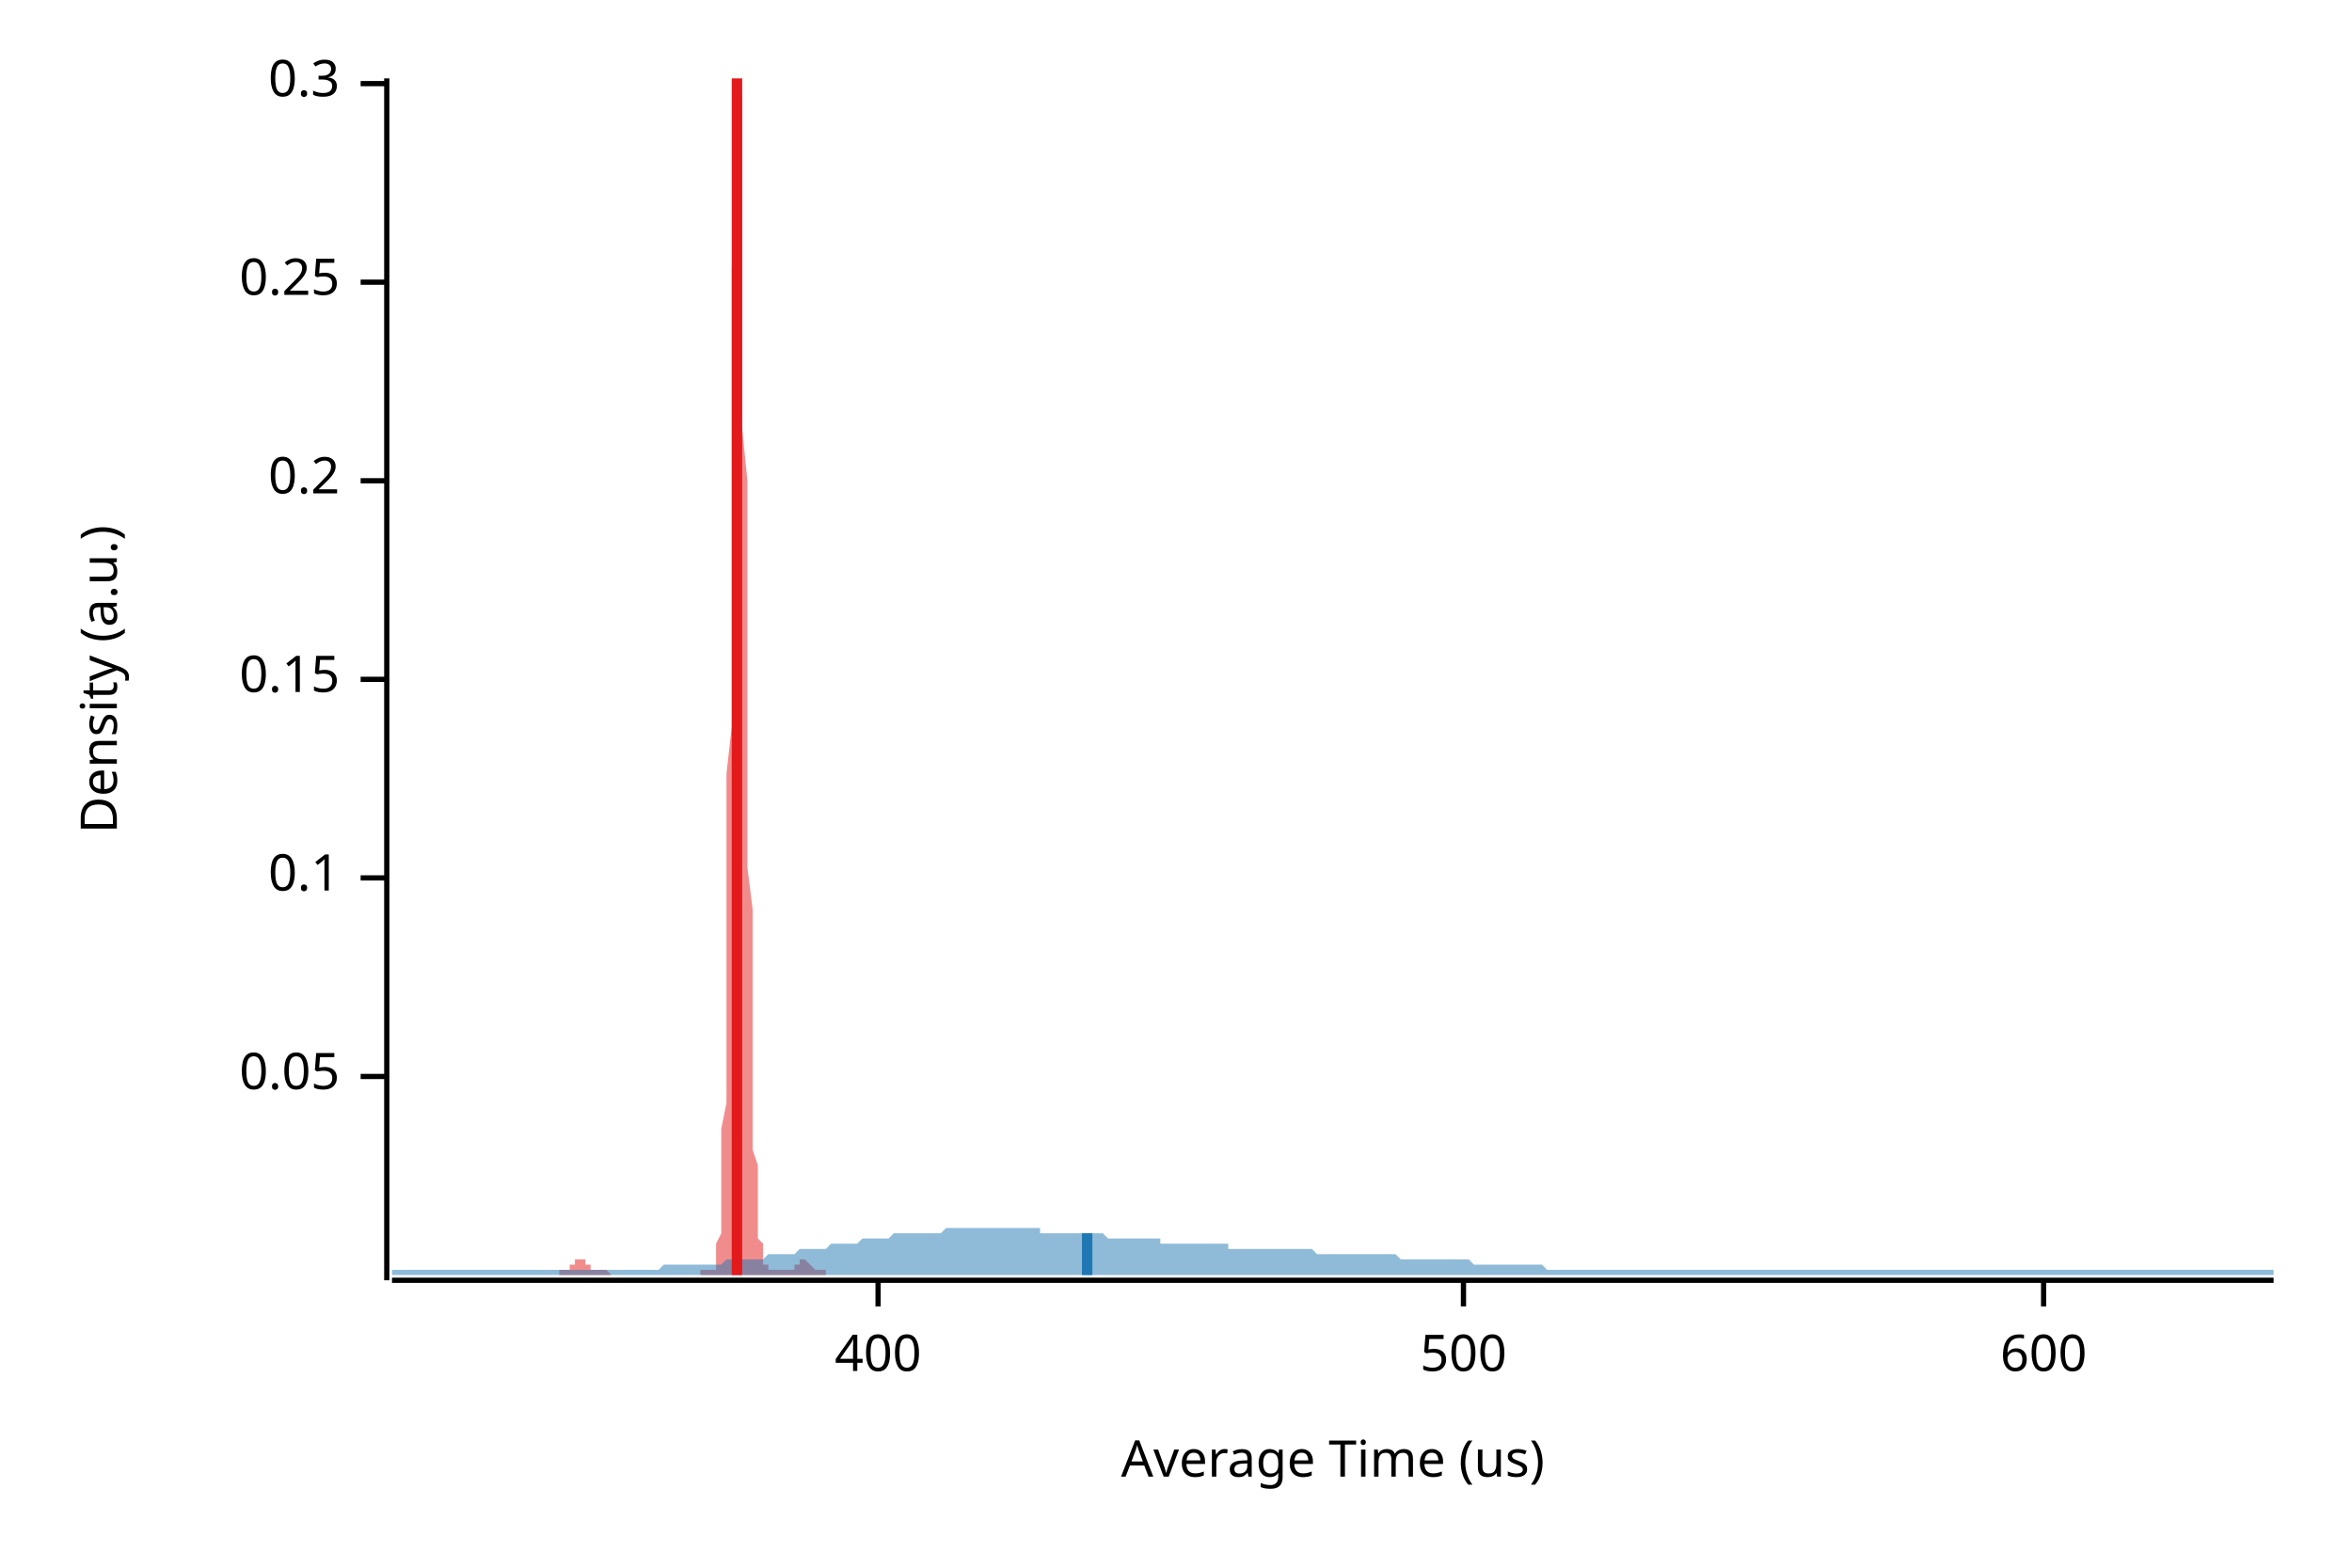
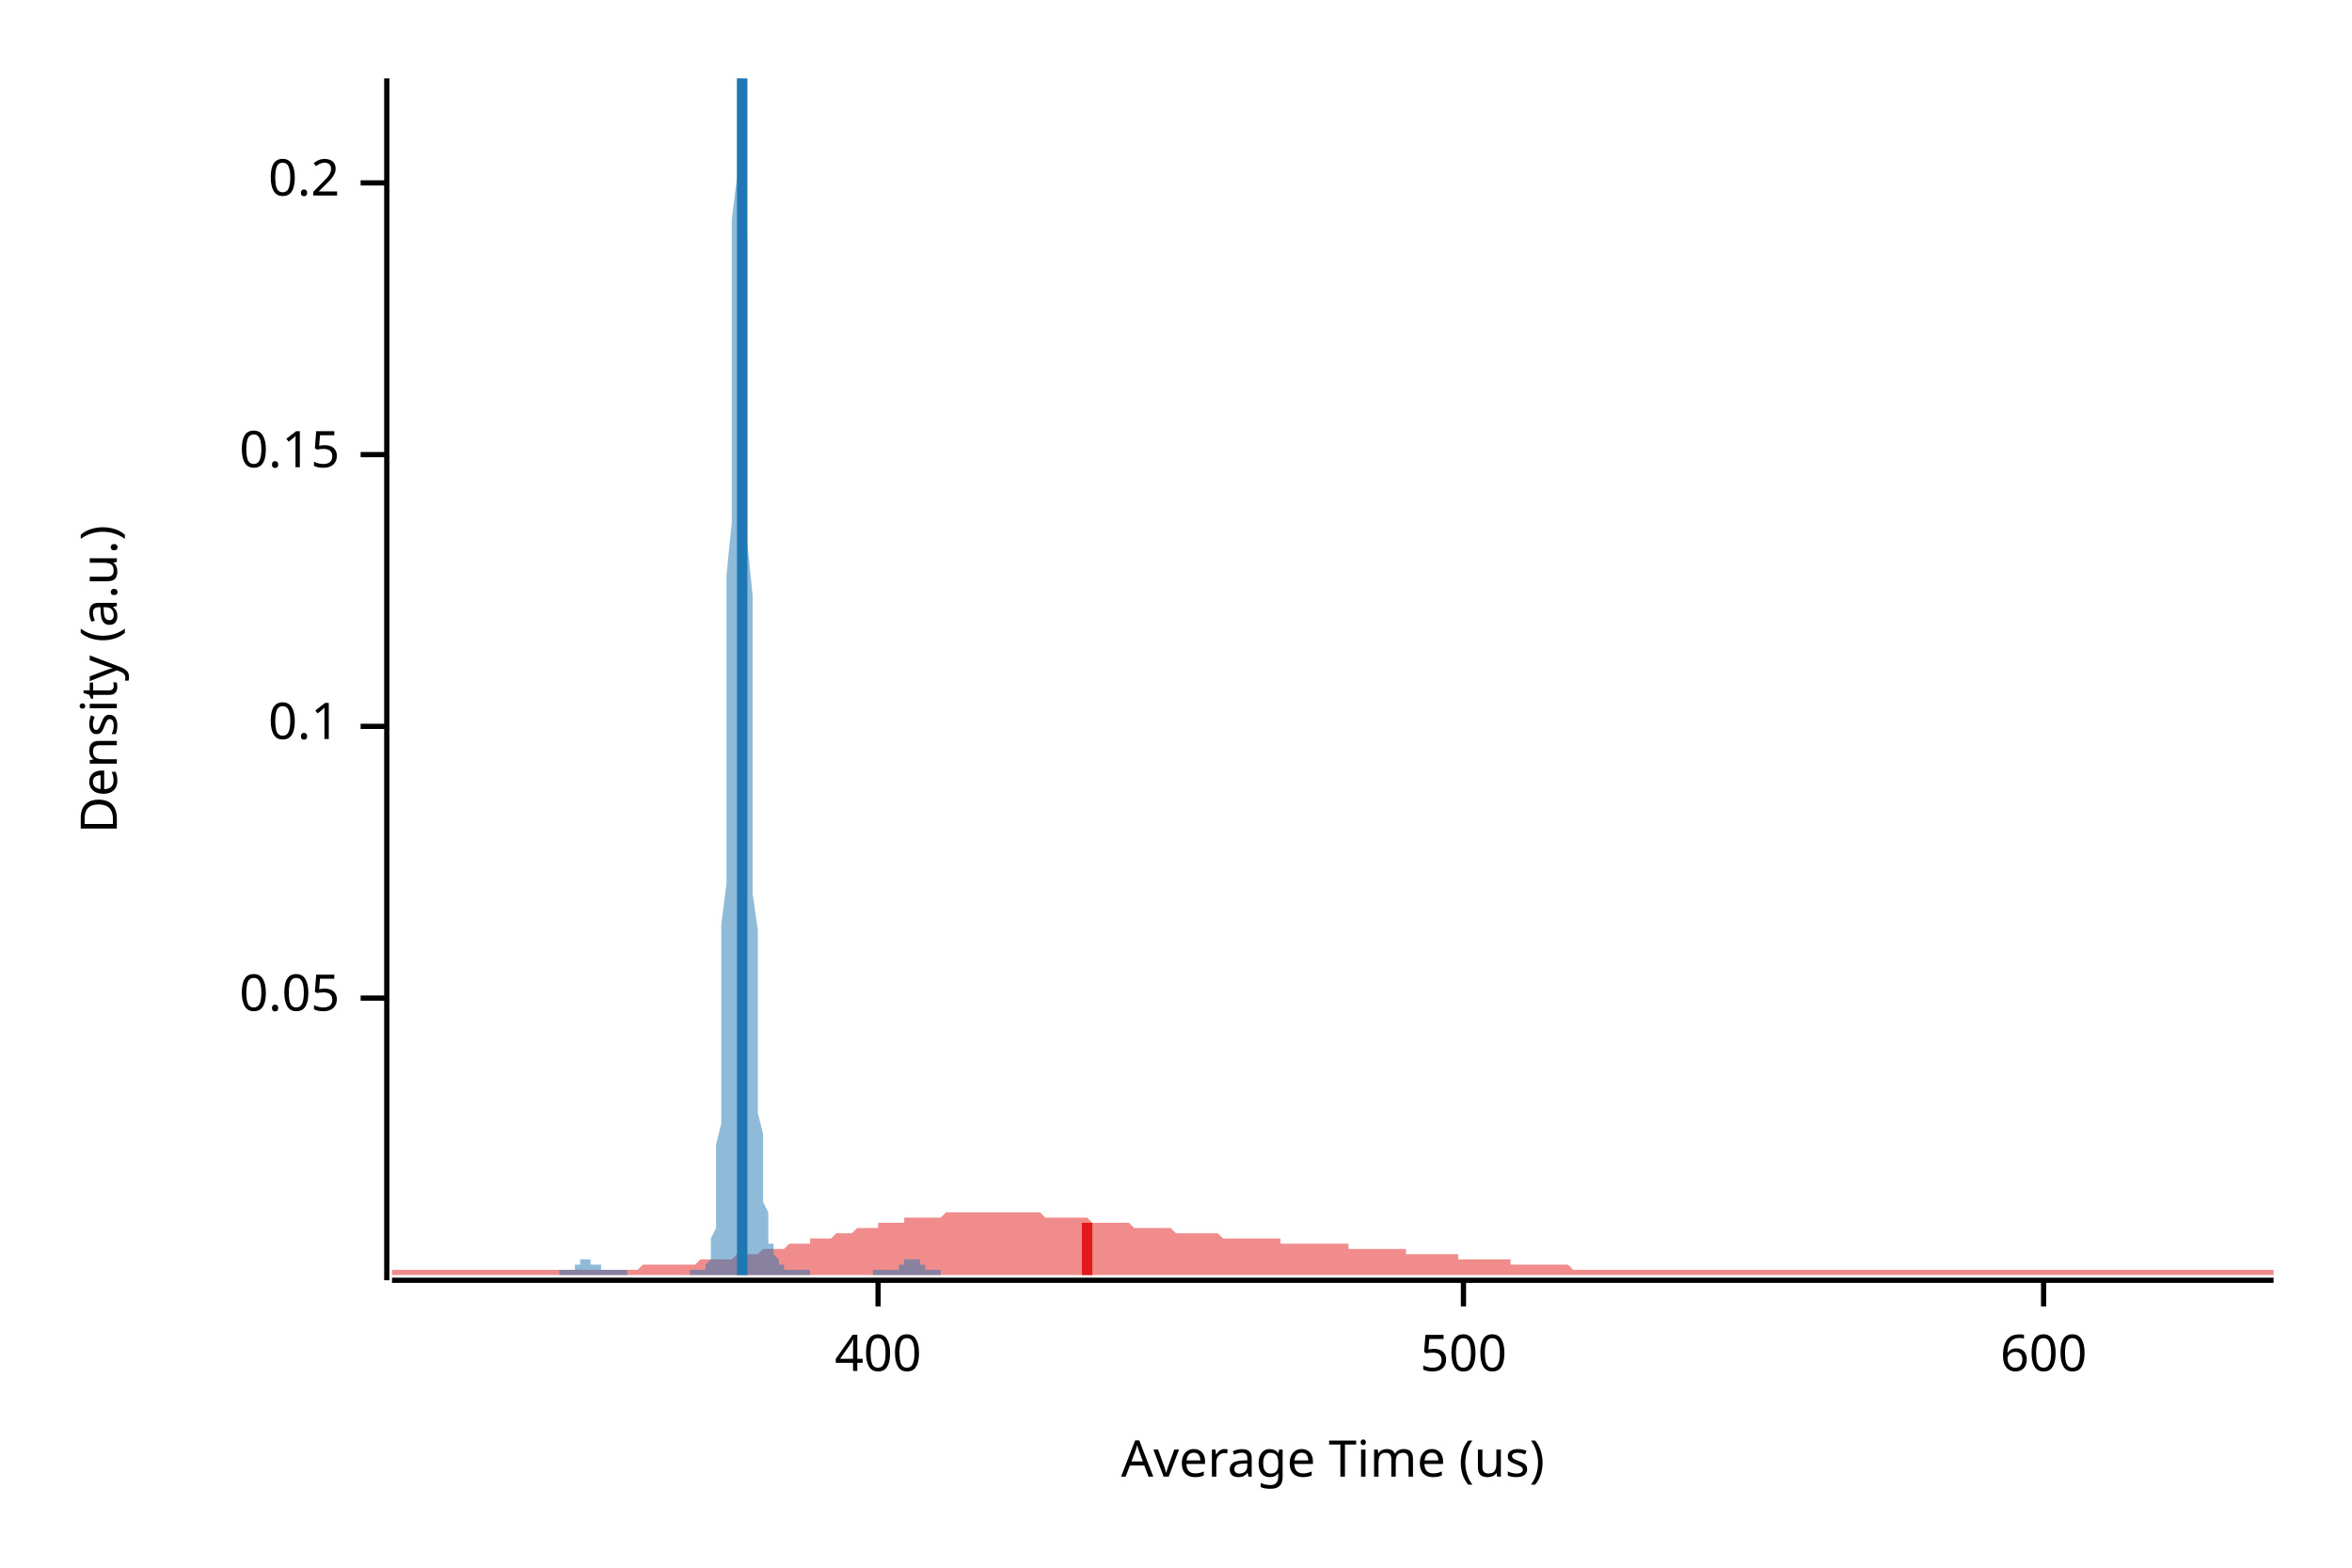
<svg xmlns="http://www.w3.org/2000/svg" width="450" height="300" viewBox="0 0 450 300">
  <text x="15" y="130" dy="0.76em" text-anchor="middle" font-family="sans-serif" font-size="9.677" opacity="1" fill="#000000" transform="rotate(270, 15, 130)">
Density (a.u.)
</text>
  <text x="255" y="285" dy="-0.5ex" text-anchor="middle" font-family="sans-serif" font-size="9.677" opacity="1" fill="#000000">
Average Time (us)
</text>
  <polyline fill="none" opacity="1" stroke="#000000" stroke-width="1" points="74,15 74,245 " />
-   <text x="65" y="206" dy="0.5ex" text-anchor="end" font-family="sans-serif" font-size="9.677" opacity="1" fill="#000000">
+   <text x="65" y="191" dy="0.5ex" text-anchor="end" font-family="sans-serif" font-size="9.677" opacity="1" fill="#000000">
0.05
</text>
-   <polyline fill="none" opacity="1" stroke="#000000" stroke-width="1" points="69,206 74,206 " />
-   <text x="65" y="168" dy="0.5ex" text-anchor="end" font-family="sans-serif" font-size="9.677" opacity="1" fill="#000000">
+   <polyline fill="none" opacity="1" stroke="#000000" stroke-width="1" points="69,191 74,191 " />
+   <text x="65" y="139" dy="0.5ex" text-anchor="end" font-family="sans-serif" font-size="9.677" opacity="1" fill="#000000">
0.1
</text>
-   <polyline fill="none" opacity="1" stroke="#000000" stroke-width="1" points="69,168 74,168 " />
-   <text x="65" y="130" dy="0.5ex" text-anchor="end" font-family="sans-serif" font-size="9.677" opacity="1" fill="#000000">
+   <polyline fill="none" opacity="1" stroke="#000000" stroke-width="1" points="69,139 74,139 " />
+   <text x="65" y="87" dy="0.5ex" text-anchor="end" font-family="sans-serif" font-size="9.677" opacity="1" fill="#000000">
0.15
</text>
-   <polyline fill="none" opacity="1" stroke="#000000" stroke-width="1" points="69,130 74,130 " />
-   <text x="65" y="92" dy="0.5ex" text-anchor="end" font-family="sans-serif" font-size="9.677" opacity="1" fill="#000000">
+   <polyline fill="none" opacity="1" stroke="#000000" stroke-width="1" points="69,87 74,87 " />
+   <text x="65" y="35" dy="0.5ex" text-anchor="end" font-family="sans-serif" font-size="9.677" opacity="1" fill="#000000">
0.2
</text>
-   <polyline fill="none" opacity="1" stroke="#000000" stroke-width="1" points="69,92 74,92 " />
-   <text x="65" y="54" dy="0.5ex" text-anchor="end" font-family="sans-serif" font-size="9.677" opacity="1" fill="#000000">
- 0.25
- </text>
-   <polyline fill="none" opacity="1" stroke="#000000" stroke-width="1" points="69,54 74,54 " />
-   <text x="65" y="16" dy="0.5ex" text-anchor="end" font-family="sans-serif" font-size="9.677" opacity="1" fill="#000000">
- 0.3
- </text>
-   <polyline fill="none" opacity="1" stroke="#000000" stroke-width="1" points="69,16 74,16 " />
+   <polyline fill="none" opacity="1" stroke="#000000" stroke-width="1" points="69,35 74,35 " />
  <polyline fill="none" opacity="1" stroke="#000000" stroke-width="1" points="75,245 435,245 " />
  <text x="168" y="255" dy="0.76em" text-anchor="middle" font-family="sans-serif" font-size="9.677" opacity="1" fill="#000000">
400
</text>
  <polyline fill="none" opacity="1" stroke="#000000" stroke-width="1" points="168,245 168,250 " />
  <text x="280" y="255" dy="0.76em" text-anchor="middle" font-family="sans-serif" font-size="9.677" opacity="1" fill="#000000">
500
</text>
  <polyline fill="none" opacity="1" stroke="#000000" stroke-width="1" points="280,245 280,250 " />
  <text x="391" y="255" dy="0.76em" text-anchor="middle" font-family="sans-serif" font-size="9.677" opacity="1" fill="#000000">
600
</text>
  <polyline fill="none" opacity="1" stroke="#000000" stroke-width="1" points="391,245 391,250 " />
-   <polygon opacity="0.5" fill="#E31A1C" points="107,243 107,243 107,243 107,243 107,243 107,243 107,243 107,243 108,243 108,243 108,243 108,243 108,243 108,243 108,243 108,243 108,243 109,243 109,243 109,243 109,243 109,243 109,243 109,242 109,242 109,242 109,242 110,242 110,242 110,242 110,242 110,242 110,242 110,241 110,241 110,241 110,241 111,241 111,241 111,241 111,241 111,241 111,241 111,241 111,241 111,241 111,241 112,241 112,241 112,241 112,242 112,242 112,242 112,242 112,242 112,242 112,242 113,242 113,242 113,242 113,243 113,243 113,243 113,243 113,243 113,243 114,243 114,243 114,243 114,243 114,243 114,243 114,243 114,243 114,243 114,243 115,243 115,243 115,243 115,243 115,243 115,243 115,243 115,243 115,243 115,243 116,243 116,243 116,243 116,243 116,243 116,243 116,243 116,243 116,243 116,243 117,244 117,244 117,244 117,244 117,244 117,244 117,244 117,244 117,244 118,244 118,244 118,244 118,244 118,244 118,244 118,244 118,244 118,244 118,244 119,244 119,244 119,244 119,244 119,244 119,244 119,244 119,244 119,244 119,244 120,244 120,244 120,244 120,244 120,244 120,244 120,244 120,244 120,244 120,244 121,244 121,244 121,244 121,244 121,244 121,244 121,244 121,244 121,244 122,244 122,244 122,244 122,244 122,244 122,244 122,244 122,244 122,244 122,244 123,244 123,244 123,244 123,244 123,244 123,244 123,244 123,244 123,244 123,244 124,244 124,244 124,244 124,244 124,244 124,244 124,244 124,244 124,244 124,244 125,244 125,244 125,244 125,244 125,244 125,244 125,244 125,244 125,244 125,244 126,244 126,244 126,244 126,244 126,244 126,244 126,244 126,244 126,244 127,244 127,244 127,244 127,244 127,244 127,244 127,244 127,244 127,244 127,244 128,244 128,244 128,244 128,244 128,244 128,244 128,244 128,244 128,244 128,244 129,244 129,244 129,244 129,244 129,244 129,244 129,244 129,244 129,244 129,244 130,244 130,244 130,244 130,244 130,244 130,244 130,244 130,244 130,244 131,244 131,244 131,244 131,244 131,244 131,244 131,244 131,244 131,244 131,244 132,244 132,244 132,244 132,244 132,244 132,244 132,244 132,244 132,244 132,244 133,244 133,244 133,244 133,244 133,244 133,244 133,244 133,244 133,244 133,244 134,244 134,244 134,244 134,244 134,244 134,244 134,244 134,243 134,243 135,243 135,243 135,243 135,243 135,243 135,243 135,243 135,243 135,243 135,243 136,243 136,243 136,243 136,243 136,243 136,243 136,243 136,243 136,243 136,243 137,243 137,242 137,242 137,242 137,241 137,241 137,240 137,240 137,239 137,238 138,236 138,235 138,233 138,231 138,229 138,226 138,223 138,220 138,216 139,211 139,206 139,201 139,195 139,188 139,181 139,174 139,166 139,157 139,148 140,139 140,129 140,119 140,109 140,99 140,89 140,79 140,69 140,60 140,51 141,43 141,36 141,30 141,24 141,20 141,17 141,15 141,15 141,15 141,15 142,18 142,22 142,26 142,32 142,39 142,46 142,54 142,63 142,72 142,82 143,92 143,102 143,112 143,121 143,131 143,140 143,149 143,158 143,166 144,174 144,181 144,187 144,194 144,199 144,204 144,209 144,213 144,217 144,220 145,223 145,226 145,228 145,230 145,232 145,233 145,234 145,236 145,237 145,237 146,238 146,239 146,239 146,240 146,240 146,241 146,241 146,241 146,241 146,242 147,242 147,242 147,242 147,242 147,243 147,243 147,243 147,243 147,243 148,243 148,243 148,243 148,243 148,243 148,243 148,243 148,243 148,243 148,243 149,243 149,243 149,243 149,243 149,243 149,243 149,243 149,243 149,243 149,243 150,243 150,243 150,243 150,243 150,243 150,243 150,243 150,243 150,243 150,243 151,243 151,243 151,243 151,243 151,243 151,243 151,243 151,243 151,243 152,243 152,243 152,243 152,242 152,242 152,242 152,242 152,242 152,242 152,242 153,242 153,242 153,242 153,241 153,241 153,241 153,241 153,241 153,241 153,241 154,241 154,241 154,241 154,241 154,241 154,241 154,241 154,241 154,241 154,241 155,242 155,242 155,242 155,242 155,242 155,242 155,242 155,242 155,242 155,242 156,243 156,243 156,243 156,243 156,243 156,243 156,243 156,243 156,243 157,243 157,243 157,243 157,243 157,243 157,243 157,243 157,243 157,243 157,243 158,243 158,243 158,243 158,243 158,244 107,244 " />
-   <polygon opacity="0.5" fill="#1F78B4" points="75,243 75,243 76,243 77,243 77,243 78,243 79,243 80,243 80,243 81,243 82,243 82,243 83,243 84,243 85,243 85,243 86,243 87,243 87,243 88,243 89,243 90,243 90,243 91,243 92,243 93,243 93,243 94,243 95,243 95,243 96,243 97,243 98,243 98,243 99,243 100,243 100,243 101,243 102,243 103,243 103,243 104,243 105,243 106,243 106,243 107,243 108,243 108,243 109,243 110,243 111,243 111,243 112,243 113,243 113,243 114,243 115,243 116,243 116,243 117,243 118,243 119,243 119,243 120,243 121,243 121,243 122,243 123,243 124,243 124,243 125,243 126,243 126,243 127,242 128,242 129,242 129,242 130,242 131,242 131,242 132,242 133,242 134,242 134,242 135,242 136,242 137,242 137,242 138,242 139,241 139,241 140,241 141,241 142,241 142,241 143,241 144,241 144,241 145,241 146,241 147,240 147,240 148,240 149,240 150,240 150,240 151,240 152,240 152,240 153,239 154,239 155,239 155,239 156,239 157,239 157,239 158,239 159,238 160,238 160,238 161,238 162,238 163,238 163,238 164,238 165,237 165,237 166,237 167,237 168,237 168,237 169,237 170,237 170,237 171,236 172,236 173,236 173,236 174,236 175,236 176,236 176,236 177,236 178,236 178,236 179,236 180,236 181,235 181,235 182,235 183,235 183,235 184,235 185,235 186,235 186,235 187,235 188,235 188,235 189,235 190,235 191,235 191,235 192,235 193,235 194,235 194,235 195,235 196,235 196,235 197,235 198,235 199,235 199,236 200,236 201,236 201,236 202,236 203,236 204,236 204,236 205,236 206,236 207,236 207,236 208,236 209,236 209,236 210,236 211,236 212,237 212,237 213,237 214,237 214,237 215,237 216,237 217,237 217,237 218,237 219,237 220,237 220,237 221,237 222,237 222,238 223,238 224,238 225,238 225,238 226,238 227,238 227,238 228,238 229,238 230,238 230,238 231,238 232,238 232,238 233,238 234,238 235,238 235,239 236,239 237,239 238,239 238,239 239,239 240,239 240,239 241,239 242,239 243,239 243,239 244,239 245,239 245,239 246,239 247,239 248,239 248,239 249,239 250,239 251,239 251,239 252,240 253,240 253,240 254,240 255,240 256,240 256,240 257,240 258,240 258,240 259,240 260,240 261,240 261,240 262,240 263,240 264,240 264,240 265,240 266,240 266,240 267,240 268,241 269,241 269,241 270,241 271,241 271,241 272,241 273,241 274,241 274,241 275,241 276,241 277,241 277,241 278,241 279,241 279,241 280,241 281,241 282,242 282,242 283,242 284,242 284,242 285,242 286,242 287,242 287,242 288,242 289,242 289,242 290,242 291,242 292,242 292,242 293,242 294,242 295,242 295,242 296,243 297,243 297,243 298,243 299,243 300,243 300,243 301,243 302,243 302,243 303,243 304,243 305,243 305,243 306,243 307,243 308,243 308,243 309,243 310,243 310,243 311,243 312,243 313,243 313,243 314,243 315,243 315,243 316,243 317,243 318,243 318,243 319,243 320,243 321,243 321,243 322,243 323,243 323,243 324,243 325,243 326,243 326,243 327,243 328,243 328,243 329,243 330,243 331,243 331,243 332,243 333,243 333,243 334,243 335,243 336,243 336,243 337,243 338,243 339,243 339,243 340,243 341,243 341,243 342,243 343,243 344,243 344,243 345,243 346,243 346,243 347,243 348,243 349,243 349,243 350,243 351,243 352,243 352,243 353,243 354,243 354,243 355,243 356,243 357,243 357,243 358,243 359,243 359,243 360,243 361,243 362,243 362,243 363,243 364,243 365,243 365,243 366,243 367,243 367,243 368,243 369,243 370,243 370,243 371,243 372,243 372,243 373,243 374,243 375,243 375,243 376,243 377,243 378,243 378,243 379,243 380,243 380,243 381,243 382,243 383,243 383,243 384,243 385,243 385,243 386,243 387,243 388,243 388,243 389,243 390,243 390,243 391,243 392,243 393,243 393,243 394,243 395,243 396,243 396,243 397,243 398,243 398,243 399,243 400,243 401,243 401,243 402,243 403,243 403,243 404,243 405,243 406,243 406,243 407,243 408,243 409,243 409,243 410,243 411,243 411,243 412,243 413,243 414,243 414,243 415,243 416,243 416,243 417,243 418,243 419,243 419,243 420,243 421,243 422,243 422,243 423,243 424,243 424,243 425,243 426,243 427,243 427,243 428,243 429,243 429,243 430,243 431,243 432,243 432,243 433,243 434,243 435,243 435,244 75,244 " />
-   <polyline fill="none" opacity="1" stroke="#E31A1C" stroke-width="2" points="141,244 141,15 " />
-   <polyline fill="none" opacity="1" stroke="#1F78B4" stroke-width="2" points="208,244 208,236 " />
+   <polygon opacity="0.5" fill="#E31A1C" points="75,243 75,243 76,243 77,243 77,243 78,243 79,243 80,243 80,243 81,243 82,243 82,243 83,243 84,243 85,243 85,243 86,243 87,243 87,243 88,243 89,243 90,243 90,243 91,243 92,243 93,243 93,243 94,243 95,243 95,243 96,243 97,243 98,243 98,243 99,243 100,243 100,243 101,243 102,243 103,243 103,243 104,243 105,243 106,243 106,243 107,243 108,243 108,243 109,243 110,243 111,243 111,243 112,243 113,243 113,243 114,243 115,243 116,243 116,243 117,243 118,243 119,243 119,243 120,243 121,243 121,243 122,243 123,242 124,242 124,242 125,242 126,242 126,242 127,242 128,242 129,242 129,242 130,242 131,242 131,242 132,242 133,242 134,241 134,241 135,241 136,241 137,241 137,241 138,241 139,241 139,241 140,241 141,240 142,240 142,240 143,240 144,240 144,240 145,240 146,239 147,239 147,239 148,239 149,239 150,239 150,239 151,238 152,238 152,238 153,238 154,238 155,238 155,237 156,237 157,237 157,237 158,237 159,237 160,236 160,236 161,236 162,236 163,236 163,236 164,235 165,235 165,235 166,235 167,235 168,235 168,234 169,234 170,234 170,234 171,234 172,234 173,234 173,233 174,233 175,233 176,233 176,233 177,233 178,233 178,233 179,233 180,233 181,232 181,232 182,232 183,232 183,232 184,232 185,232 186,232 186,232 187,232 188,232 188,232 189,232 190,232 191,232 191,232 192,232 193,232 194,232 194,232 195,232 196,232 196,232 197,232 198,232 199,232 199,232 200,233 201,233 201,233 202,233 203,233 204,233 204,233 205,233 206,233 207,233 207,233 208,233 209,234 209,234 210,234 211,234 212,234 212,234 213,234 214,234 214,234 215,234 216,234 217,235 217,235 218,235 219,235 220,235 220,235 221,235 222,235 222,235 223,235 224,235 225,236 225,236 226,236 227,236 227,236 228,236 229,236 230,236 230,236 231,236 232,236 232,236 233,236 234,237 235,237 235,237 236,237 237,237 238,237 238,237 239,237 240,237 240,237 241,237 242,237 243,237 243,237 244,237 245,237 245,238 246,238 247,238 248,238 248,238 249,238 250,238 251,238 251,238 252,238 253,238 253,238 254,238 255,238 256,238 256,238 257,238 258,238 258,239 259,239 260,239 261,239 261,239 262,239 263,239 264,239 264,239 265,239 266,239 266,239 267,239 268,239 269,239 269,240 270,240 271,240 271,240 272,240 273,240 274,240 274,240 275,240 276,240 277,240 277,240 278,240 279,240 279,241 280,241 281,241 282,241 282,241 283,241 284,241 284,241 285,241 286,241 287,241 287,241 288,241 289,241 289,242 290,242 291,242 292,242 292,242 293,242 294,242 295,242 295,242 296,242 297,242 297,242 298,242 299,242 300,242 300,242 301,243 302,243 302,243 303,243 304,243 305,243 305,243 306,243 307,243 308,243 308,243 309,243 310,243 310,243 311,243 312,243 313,243 313,243 314,243 315,243 315,243 316,243 317,243 318,243 318,243 319,243 320,243 321,243 321,243 322,243 323,243 323,243 324,243 325,243 326,243 326,243 327,243 328,243 328,243 329,243 330,243 331,243 331,243 332,243 333,243 333,243 334,243 335,243 336,243 336,243 337,243 338,243 339,243 339,243 340,243 341,243 341,243 342,243 343,243 344,243 344,243 345,243 346,243 346,243 347,243 348,243 349,243 349,243 350,243 351,243 352,243 352,243 353,243 354,243 354,243 355,243 356,243 357,243 357,243 358,243 359,243 359,243 360,243 361,243 362,243 362,243 363,243 364,243 365,243 365,243 366,243 367,243 367,243 368,243 369,243 370,243 370,243 371,243 372,243 372,243 373,243 374,243 375,243 375,243 376,243 377,243 378,243 378,243 379,243 380,243 380,243 381,243 382,243 383,243 383,243 384,243 385,243 385,243 386,243 387,243 388,243 388,243 389,243 390,243 390,243 391,243 392,243 393,243 393,243 394,243 395,243 396,243 396,243 397,243 398,243 398,243 399,243 400,243 401,243 401,243 402,243 403,243 403,243 404,243 405,243 406,243 406,243 407,243 408,243 409,243 409,243 410,243 411,243 411,243 412,243 413,243 414,243 414,243 415,243 416,243 416,243 417,243 418,243 419,243 419,243 420,243 421,243 422,243 422,243 423,243 424,243 424,243 425,243 426,243 427,243 427,243 428,243 429,243 429,243 430,243 431,243 432,243 432,243 433,243 434,243 435,243 435,244 75,244 " />
+   <polygon opacity="0.5" fill="#1F78B4" points="107,243 107,243 107,243 107,243 107,243 107,243 107,243 108,243 108,243 108,243 108,243 108,243 108,243 108,243 109,243 109,243 109,243 109,243 109,243 109,243 110,243 110,243 110,242 110,242 110,242 110,242 110,242 111,242 111,242 111,242 111,242 111,241 111,241 111,241 112,241 112,241 112,241 112,241 112,241 112,241 112,241 113,241 113,241 113,241 113,241 113,241 113,241 113,242 114,242 114,242 114,242 114,242 114,242 114,242 115,242 115,242 115,243 115,243 115,243 115,243 115,243 116,243 116,243 116,243 116,243 116,243 116,243 116,243 117,243 117,243 117,243 117,243 117,243 117,243 117,243 118,243 118,243 118,243 118,243 118,243 118,243 119,243 119,243 119,243 119,243 119,243 119,243 119,243 120,243 120,243 120,244 120,244 120,244 120,244 120,244 121,244 121,244 121,244 121,244 121,244 121,244 121,244 122,244 122,244 122,244 122,244 122,244 122,244 122,244 123,244 123,244 123,244 123,244 123,244 123,244 124,244 124,244 124,244 124,244 124,244 124,244 124,244 125,244 125,244 125,244 125,244 125,244 125,244 125,244 126,244 126,244 126,244 126,244 126,244 126,244 126,244 127,244 127,244 127,244 127,244 127,244 127,244 128,244 128,244 128,244 128,244 128,244 128,244 128,244 129,244 129,244 129,244 129,244 129,244 129,244 129,244 130,244 130,244 130,244 130,244 130,244 130,244 130,244 131,244 131,244 131,244 131,244 131,244 131,244 131,244 132,244 132,244 132,243 132,243 132,243 132,243 133,243 133,243 133,243 133,243 133,243 133,243 133,243 134,243 134,243 134,243 134,243 134,243 134,243 134,243 135,243 135,243 135,243 135,243 135,242 135,242 135,242 136,241 136,241 136,240 136,239 136,238 136,237 137,235 137,233 137,231 137,229 137,226 137,223 137,219 138,215 138,210 138,204 138,199 138,192 138,185 138,177 139,169 139,160 139,151 139,141 139,131 139,121 139,110 140,100 140,89 140,79 140,68 140,59 140,50 140,42 141,34 141,28 141,22 141,18 141,15 141,15 142,15 142,15 142,17 142,20 142,25 142,31 142,38 143,46 143,54 143,64 143,73 143,83 143,94 143,104 144,114 144,125 144,135 144,144 144,154 144,162 144,171 145,178 145,186 145,192 145,198 145,204 145,209 145,213 146,217 146,220 146,223 146,226 146,228 146,230 147,232 147,233 147,234 147,235 147,236 147,237 147,238 148,238 148,239 148,239 148,240 148,240 148,240 148,240 149,241 149,241 149,241 149,241 149,241 149,242 149,242 150,242 150,242 150,242 150,242 150,243 150,243 151,243 151,243 151,243 151,243 151,243 151,243 151,243 152,243 152,243 152,243 152,243 152,243 152,243 152,243 153,243 153,243 153,243 153,243 153,243 153,243 153,243 154,243 154,243 154,243 154,243 154,243 154,243 154,243 155,243 155,243 155,243 155,244 155,244 155,244 156,244 156,244 156,244 156,244 156,244 156,244 156,244 157,244 157,244 157,244 157,244 157,244 157,244 157,244 158,244 158,244 158,244 158,244 158,244 158,244 158,244 159,244 159,244 159,244 159,244 159,244 159,244 160,244 160,244 160,244 160,244 160,244 160,244 160,244 161,244 161,244 161,244 161,244 161,244 161,244 161,244 162,244 162,244 162,244 162,244 162,244 162,244 162,244 163,244 163,244 163,244 163,244 163,244 163,244 163,244 164,244 164,244 164,244 164,244 164,244 164,244 165,244 165,244 165,244 165,244 165,244 165,244 165,244 166,244 166,244 166,244 166,244 166,244 166,244 166,244 167,244 167,244 167,244 167,243 167,243 167,243 167,243 168,243 168,243 168,243 168,243 168,243 168,243 168,243 169,243 169,243 169,243 169,243 169,243 169,243 170,243 170,243 170,243 170,243 170,243 170,243 170,243 171,243 171,243 171,243 171,243 171,243 171,243 171,243 172,243 172,243 172,243 172,242 172,242 172,242 172,242 173,242 173,242 173,242 173,242 173,242 173,241 174,241 174,241 174,241 174,241 174,241 174,241 174,241 175,241 175,241 175,241 175,241 175,241 175,241 175,241 176,241 176,242 176,242 176,242 176,242 176,242 176,242 177,242 177,242 177,242 177,243 177,243 177,243 177,243 178,243 178,243 178,243 178,243 178,243 178,243 179,243 179,243 179,243 179,243 179,243 179,243 179,243 180,243 180,243 180,243 180,243 180,243 180,244 107,244 " />
+   <polyline fill="none" opacity="1" stroke="#E31A1C" stroke-width="2" points="208,244 208,234 " />
+   <polyline fill="none" opacity="1" stroke="#1F78B4" stroke-width="2" points="142,244 142,15 " />
</svg>
